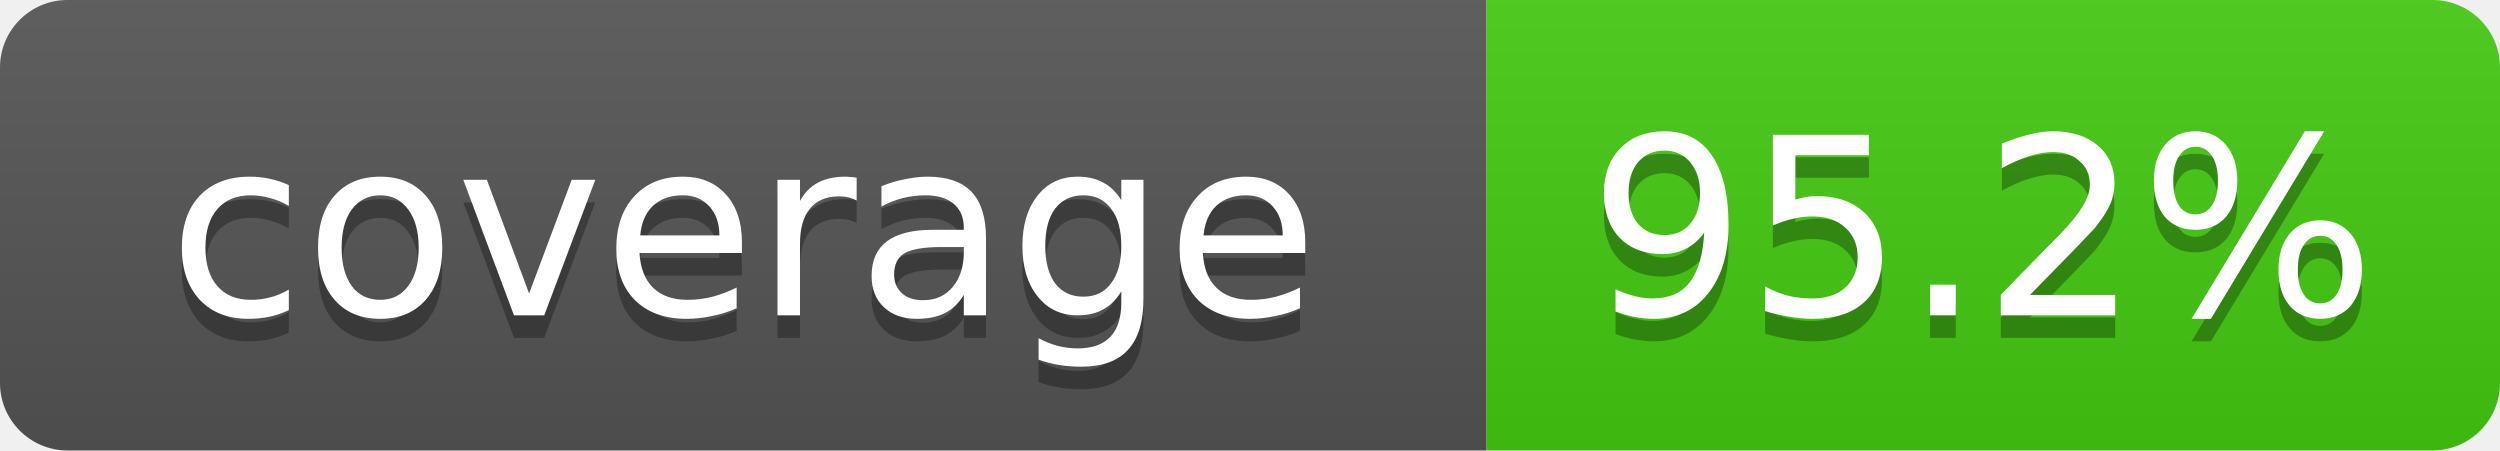
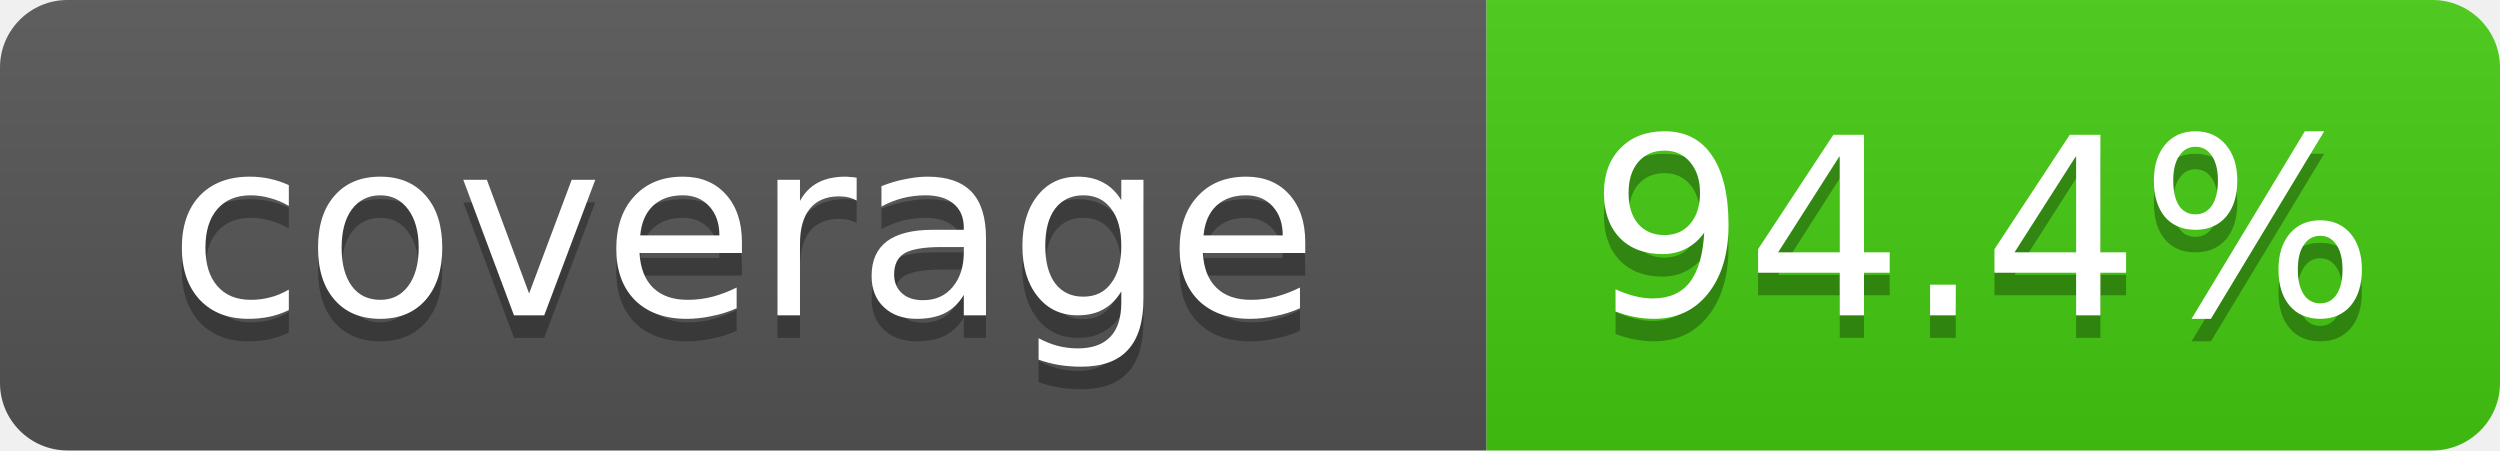
- <svg xmlns="http://www.w3.org/2000/svg" width="111" height="20" role="img" aria-label="coverage: 95.2%">
+ <svg xmlns="http://www.w3.org/2000/svg" width="111" height="20" role="img" aria-label="coverage: 94.4%">
  <linearGradient id="s" x2="0" y2="100%">
    <stop offset="0" stop-color="#bbb" stop-opacity=".1" />
    <stop offset="1" stop-opacity=".1" />
  </linearGradient>
  <clipPath id="r">
    <rect width="111" height="20" rx="3" fill="#fff" />
  </clipPath>
  <g clip-path="url(#r)">
    <rect width="66" height="20" fill="#555" />
    <rect x="66" width="45" height="20" fill="#4c1" />
    <rect width="111" height="20" fill="url(#s)" />
  </g>
  <g fill="#fff" text-anchor="middle" font-family="Verdana,Geneva,DejaVu Sans,sans-serif" font-size="11">
    <text x="33" y="15" fill="#010101" fill-opacity=".3">coverage</text>
    <text x="33" y="14">coverage</text>
-     <text x="88" y="15" fill="#010101" fill-opacity=".3">95.2%</text>
-     <text x="88" y="14">95.2%</text>
+     <text x="88" y="15" fill="#010101" fill-opacity=".3">94.4%</text>
+     <text x="88" y="14">94.4%</text>
  </g>
</svg>
